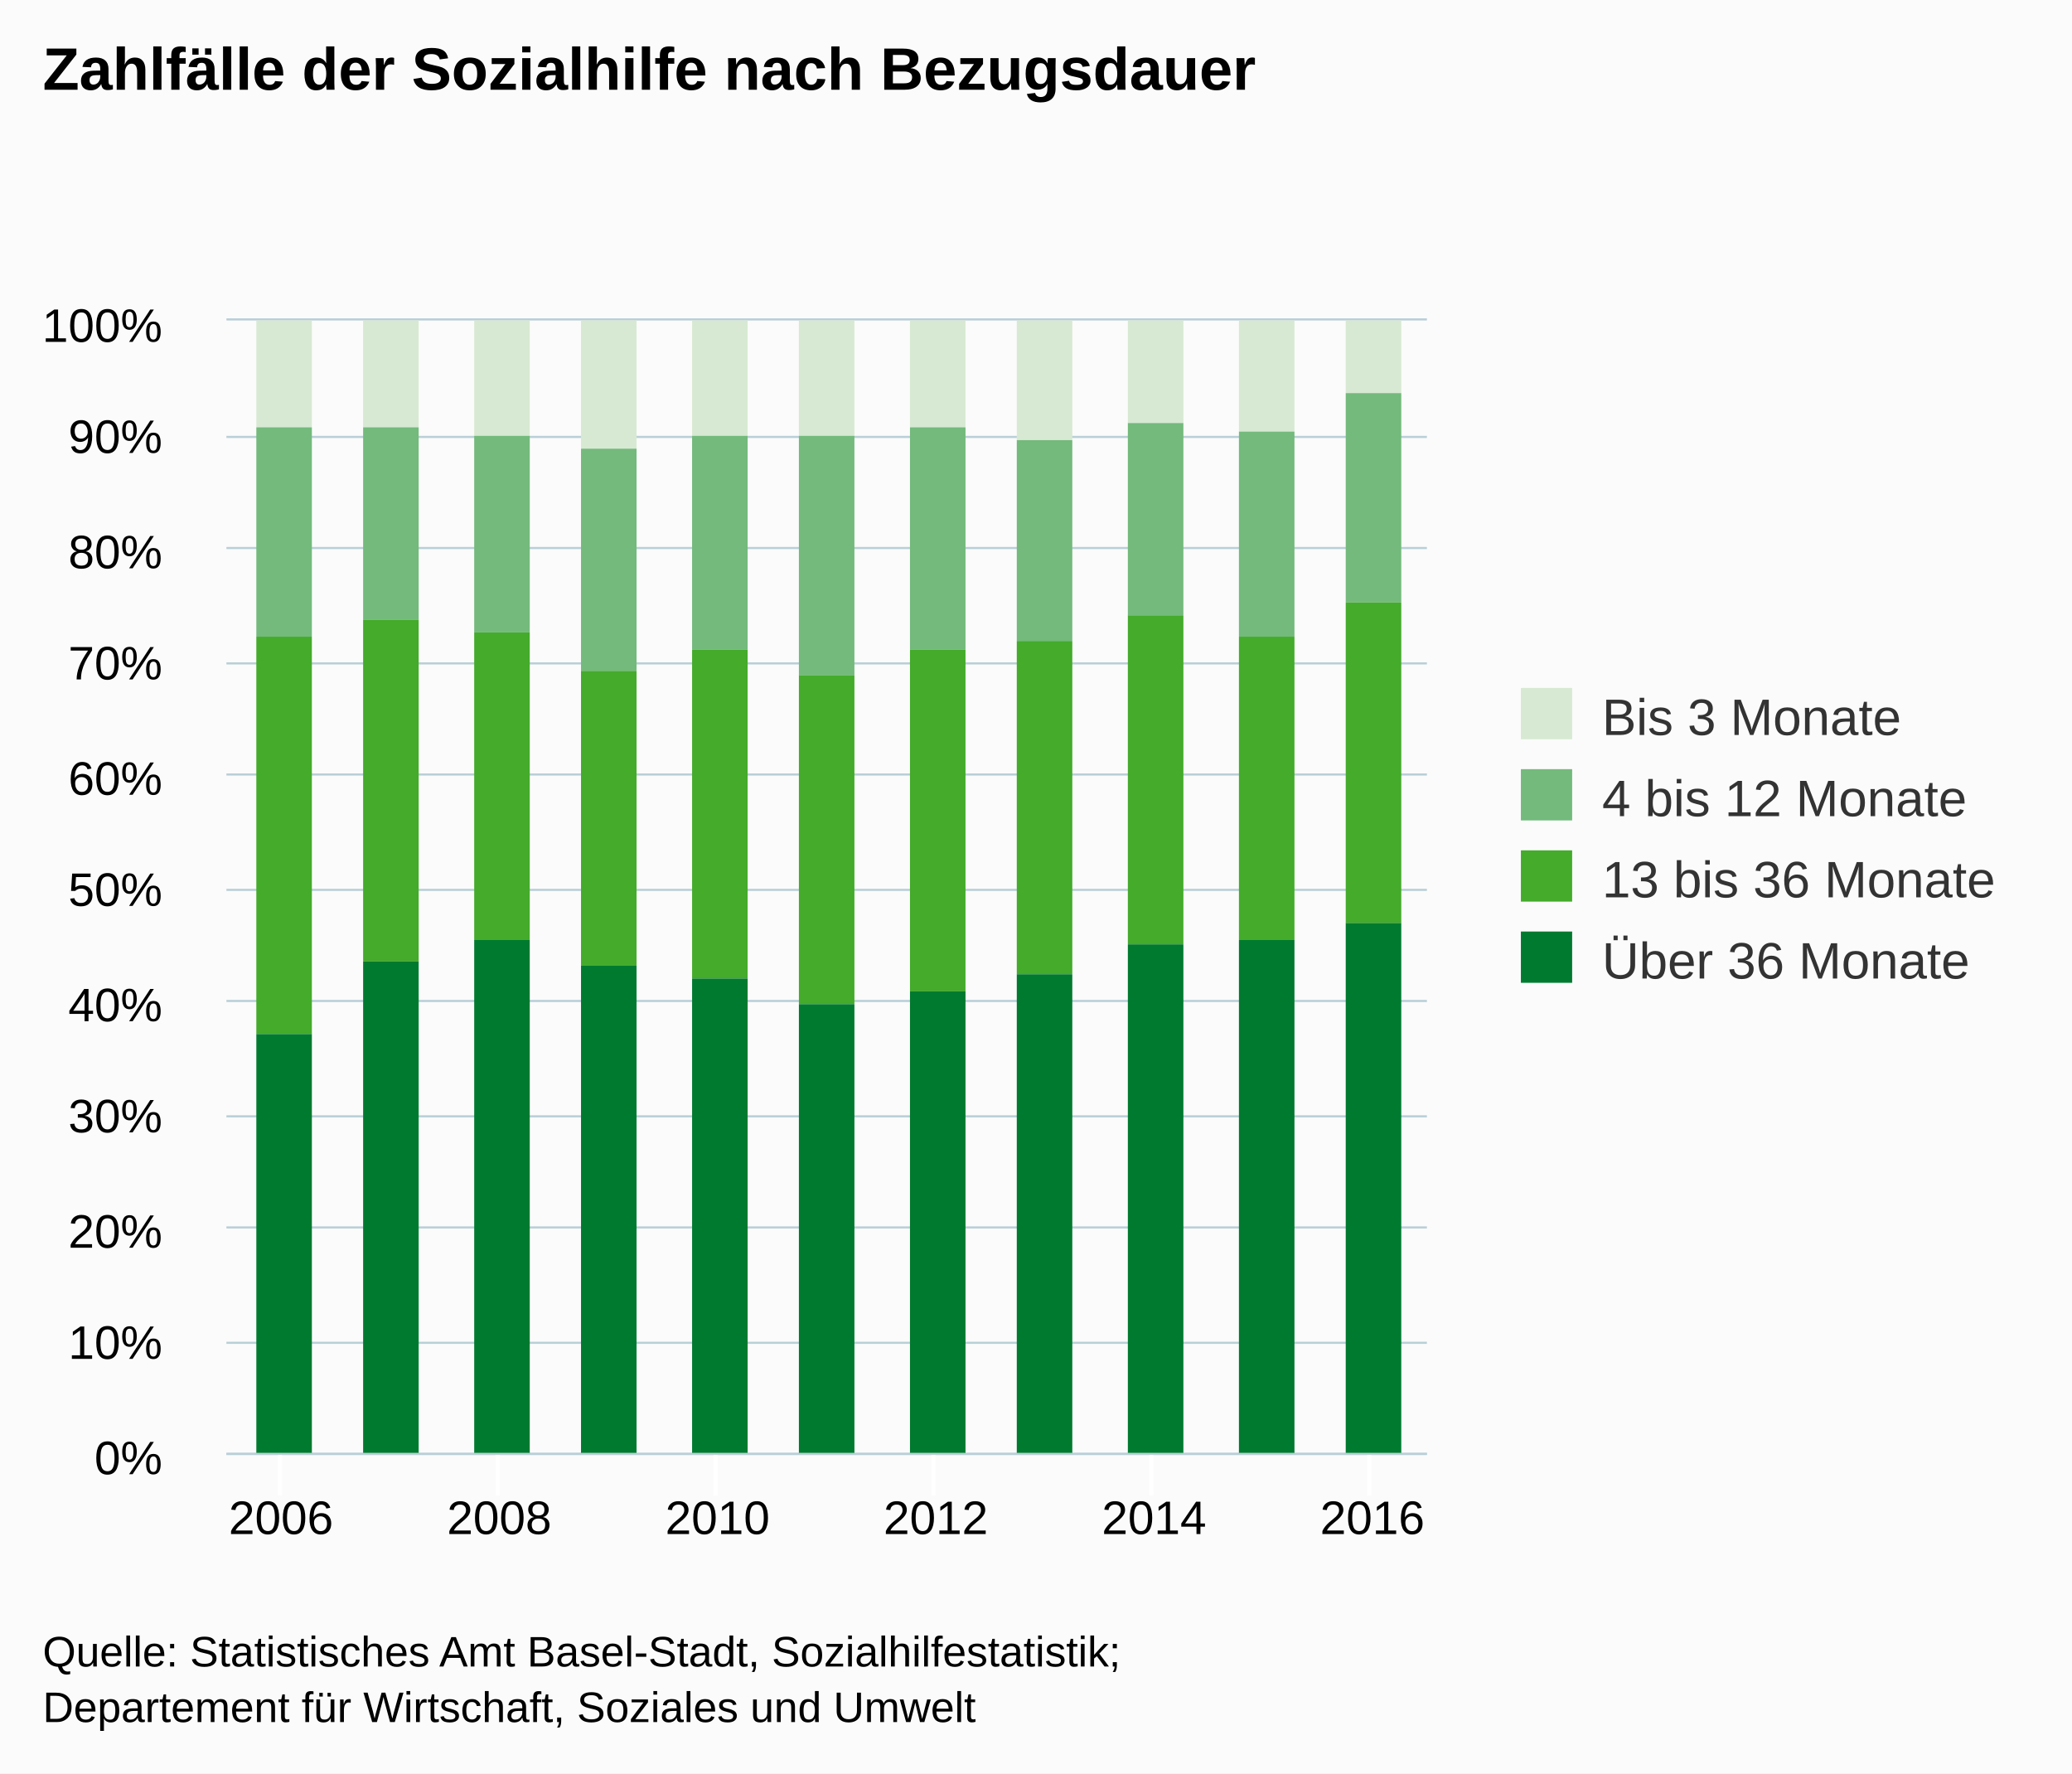
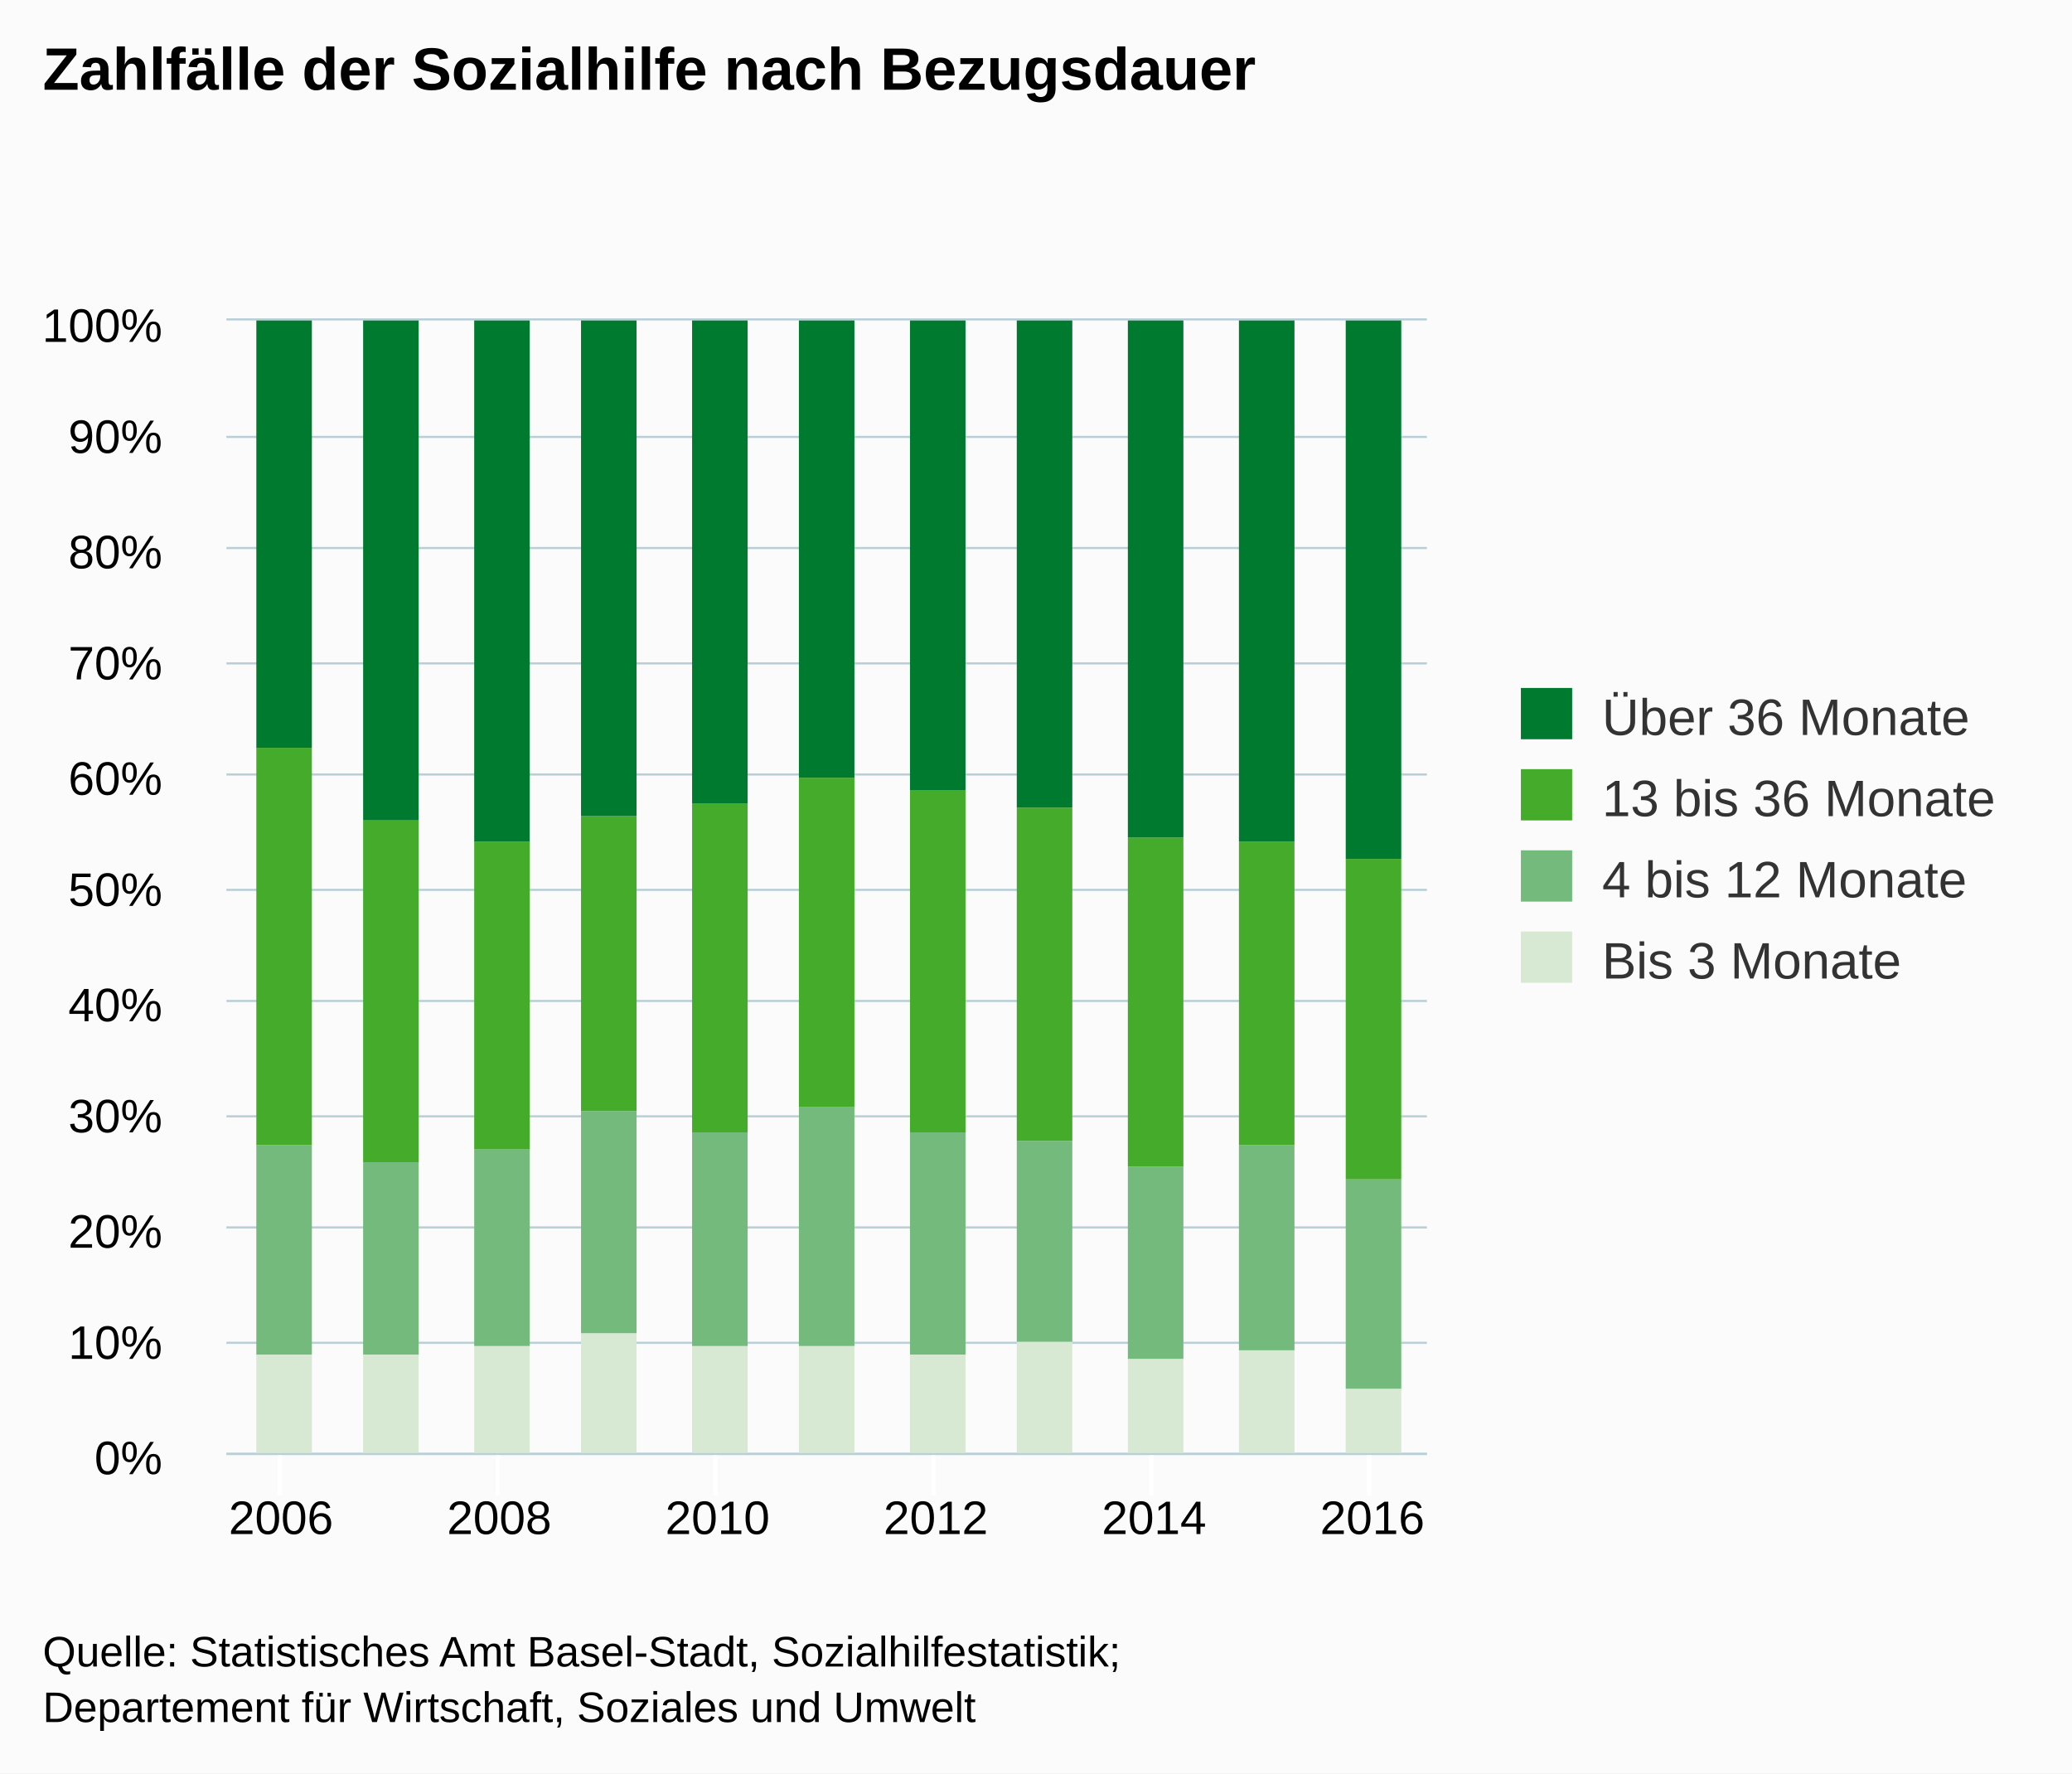
<svg xmlns="http://www.w3.org/2000/svg" version="1.1" class="highcharts-root" style="font-family:arial;font-size:12px;" viewBox="0 0 485 415">
  <defs>
    <clipPath>
      <rect x="0" y="0" width="281" height="265" fill="none" />
    </clipPath>
    <clipPath id="a">
      <rect x="0" y="0" width="281" height="265" fill="none" />
    </clipPath>
  </defs>
  <rect fill="#fbfbfb" class="highcharts-background" x="0" y="0" width="485" height="415" rx="0" ry="0" />
  <rect fill="none" class="highcharts-plot-background" x="53" y="75" width="281" height="265" />
  <g class="highcharts-pane-group" />
  <g class="highcharts-grid highcharts-xaxis-grid ">
    <path fill="none" class="highcharts-grid-line" d="M 65.5 75 L 65.5 340" opacity="1" />
    <path fill="none" class="highcharts-grid-line" d="M 116.5 75 L 116.5 340" opacity="1" />
    <path fill="none" class="highcharts-grid-line" d="M 167.5 75 L 167.5 340" opacity="1" />
    <path fill="none" class="highcharts-grid-line" d="M 218.5 75 L 218.5 340" opacity="1" />
    <path fill="none" class="highcharts-grid-line" d="M 269.5 75 L 269.5 340" opacity="1" />
    <path fill="none" class="highcharts-grid-line" d="M 320.5 75 L 320.5 340" opacity="1" />
  </g>
  <g class="highcharts-grid highcharts-yaxis-grid ">
    <path fill="none" stroke="#B9CFD7" stroke-width="0.5" class="highcharts-grid-line" d="M 53 340.25 L 334 340.25" opacity="1" />
    <path fill="none" stroke="#B9CFD7" stroke-width="0.5" class="highcharts-grid-line" d="M 53 314.25 L 334 314.25" opacity="1" />
    <path fill="none" stroke="#B9CFD7" stroke-width="0.5" class="highcharts-grid-line" d="M 53 287.25 L 334 287.25" opacity="1" />
    <path fill="none" stroke="#B9CFD7" stroke-width="0.5" class="highcharts-grid-line" d="M 53 261.25 L 334 261.25" opacity="1" />
    <path fill="none" stroke="#B9CFD7" stroke-width="0.5" class="highcharts-grid-line" d="M 53 234.25 L 334 234.25" opacity="1" />
    <path fill="none" stroke="#B9CFD7" stroke-width="0.5" class="highcharts-grid-line" d="M 53 208.25 L 334 208.25" opacity="1" />
    <path fill="none" stroke="#B9CFD7" stroke-width="0.5" class="highcharts-grid-line" d="M 53 181.25 L 334 181.25" opacity="1" />
    <path fill="none" stroke="#B9CFD7" stroke-width="0.5" class="highcharts-grid-line" d="M 53 155.25 L 334 155.25" opacity="1" />
    <path fill="none" stroke="#B9CFD7" stroke-width="0.5" class="highcharts-grid-line" d="M 53 128.25 L 334 128.25" opacity="1" />
    <path fill="none" stroke="#B9CFD7" stroke-width="0.5" class="highcharts-grid-line" d="M 53 102.25 L 334 102.25" opacity="1" />
    <path fill="none" stroke="#B9CFD7" stroke-width="0.5" class="highcharts-grid-line" d="M 53 74.75 L 334 74.75" opacity="1" />
  </g>
  <rect fill="none" class="highcharts-plot-border" x="53" y="75" width="281" height="265" />
  <g class="highcharts-axis highcharts-xaxis ">
    <path fill="none" class="highcharts-tick" stroke="#FFFFFF" stroke-width="1" d="M 65.5 340 L 65.5 350" opacity="1" />
    <path fill="none" class="highcharts-tick" stroke="#FFFFFF" stroke-width="1" d="M 116.5 340 L 116.5 350" opacity="1" />
    <path fill="none" class="highcharts-tick" stroke="#FFFFFF" stroke-width="1" d="M 167.5 340 L 167.5 350" opacity="1" />
    <path fill="none" class="highcharts-tick" stroke="#FFFFFF" stroke-width="1" d="M 218.5 340 L 218.5 350" opacity="1" />
    <path fill="none" class="highcharts-tick" stroke="#FFFFFF" stroke-width="1" d="M 269.5 340 L 269.5 350" opacity="1" />
    <path fill="none" class="highcharts-tick" stroke="#FFFFFF" stroke-width="1" d="M 320.5 340 L 320.5 350" opacity="1" />
    <path fill="none" class="highcharts-axis-line" stroke="#B9CFD7" stroke-width="0.5" d="M 53 340.25 L 334 340.25" />
  </g>
  <g class="highcharts-axis highcharts-yaxis ">
    <path fill="none" class="highcharts-axis-line" d="M 53 75 L 53 340" />
  </g>
  <g class="highcharts-series-group">
    <g class="highcharts-series highcharts-series-0 highcharts-column-series highcharts-color-undefined " transform="translate(53,75) scale(1 1)" clip-path="url(#a)">
-       <rect x="7" y="0" width="13" height="25" fill="#d7e9d2" class="highcharts-point" />
-       <rect x="32" y="0" width="13" height="25" fill="#d7e9d2" class="highcharts-point" />
-       <rect x="58" y="0" width="13" height="27" fill="#d7e9d2" class="highcharts-point" />
-       <rect x="83" y="0" width="13" height="30" fill="#d7e9d2" class="highcharts-point" />
-       <rect x="109" y="0" width="13" height="27" fill="#d7e9d2" class="highcharts-point" />
-       <rect x="134" y="0" width="13" height="27" fill="#d7e9d2" class="highcharts-point" />
-       <rect x="160" y="0" width="13" height="25" fill="#d7e9d2" class="highcharts-point" />
-       <rect x="185" y="0" width="13" height="28" fill="#d7e9d2" class="highcharts-point" />
-       <rect x="211" y="0" width="13" height="24" fill="#d7e9d2" class="highcharts-point" />
-       <rect x="237" y="0" width="13" height="26" fill="#d7e9d2" class="highcharts-point" />
-       <rect x="262" y="0" width="13" height="17" fill="#d7e9d2" class="highcharts-point" />
+       <rect x="7" y="242" width="13" height="24" fill="#d7e9d2" class="highcharts-point" />
+       <rect x="32" y="242" width="13" height="24" fill="#d7e9d2" class="highcharts-point" />
+       <rect x="58" y="240" width="13" height="26" fill="#d7e9d2" class="highcharts-point" />
+       <rect x="83" y="237" width="13" height="29" fill="#d7e9d2" class="highcharts-point" />
+       <rect x="109" y="240" width="13" height="26" fill="#d7e9d2" class="highcharts-point" />
+       <rect x="134" y="240" width="13" height="26" fill="#d7e9d2" class="highcharts-point" />
+       <rect x="160" y="242" width="13" height="24" fill="#d7e9d2" class="highcharts-point" />
+       <rect x="185" y="239" width="13" height="27" fill="#d7e9d2" class="highcharts-point" />
+       <rect x="211" y="243" width="13" height="23" fill="#d7e9d2" class="highcharts-point" />
+       <rect x="237" y="241" width="13" height="25" fill="#d7e9d2" class="highcharts-point" />
+       <rect x="262" y="250" width="13" height="16" fill="#d7e9d2" class="highcharts-point" />
    </g>
    <g class="highcharts-markers highcharts-series-0 highcharts-column-series highcharts-color-undefined " transform="translate(53,75) scale(1 1)" clip-path="none" />
    <g class="highcharts-series highcharts-series-1 highcharts-column-series highcharts-color-undefined " transform="translate(53,75) scale(1 1)" clip-path="url(#a)">
-       <rect x="7" y="25" width="13" height="49" fill="#73ba7c" class="highcharts-point" />
-       <rect x="32" y="25" width="13" height="45" fill="#73ba7c" class="highcharts-point" />
-       <rect x="58" y="27" width="13" height="46" fill="#73ba7c" class="highcharts-point" />
-       <rect x="83" y="30" width="13" height="52" fill="#73ba7c" class="highcharts-point" />
-       <rect x="109" y="27" width="13" height="50" fill="#73ba7c" class="highcharts-point" />
-       <rect x="134" y="27" width="13" height="56" fill="#73ba7c" class="highcharts-point" />
-       <rect x="160" y="25" width="13" height="52" fill="#73ba7c" class="highcharts-point" />
-       <rect x="185" y="28" width="13" height="47" fill="#73ba7c" class="highcharts-point" />
-       <rect x="211" y="24" width="13" height="45" fill="#73ba7c" class="highcharts-point" />
-       <rect x="237" y="26" width="13" height="48" fill="#73ba7c" class="highcharts-point" />
-       <rect x="262" y="17" width="13" height="49" fill="#73ba7c" class="highcharts-point" />
+       <rect x="7" y="193" width="13" height="49" fill="#73ba7c" class="highcharts-point" />
+       <rect x="32" y="197" width="13" height="45" fill="#73ba7c" class="highcharts-point" />
+       <rect x="58" y="194" width="13" height="46" fill="#73ba7c" class="highcharts-point" />
+       <rect x="83" y="185" width="13" height="52" fill="#73ba7c" class="highcharts-point" />
+       <rect x="109" y="190" width="13" height="50" fill="#73ba7c" class="highcharts-point" />
+       <rect x="134" y="184" width="13" height="56" fill="#73ba7c" class="highcharts-point" />
+       <rect x="160" y="190" width="13" height="52" fill="#73ba7c" class="highcharts-point" />
+       <rect x="185" y="192" width="13" height="47" fill="#73ba7c" class="highcharts-point" />
+       <rect x="211" y="198" width="13" height="45" fill="#73ba7c" class="highcharts-point" />
+       <rect x="237" y="193" width="13" height="48" fill="#73ba7c" class="highcharts-point" />
+       <rect x="262" y="201" width="13" height="49" fill="#73ba7c" class="highcharts-point" />
    </g>
    <g class="highcharts-markers highcharts-series-1 highcharts-column-series highcharts-color-undefined " transform="translate(53,75) scale(1 1)" clip-path="none" />
    <g class="highcharts-series highcharts-series-2 highcharts-column-series highcharts-color-undefined " transform="translate(53,75) scale(1 1)" clip-path="url(#a)">
-       <rect x="7" y="74" width="13" height="93" fill="#44ab2b" class="highcharts-point" />
-       <rect x="32" y="70" width="13" height="80" fill="#44ab2b" class="highcharts-point" />
-       <rect x="58" y="73" width="13" height="72" fill="#44ab2b" class="highcharts-point" />
-       <rect x="83" y="82" width="13" height="69" fill="#44ab2b" class="highcharts-point" />
-       <rect x="109" y="77" width="13" height="77" fill="#44ab2b" class="highcharts-point" />
-       <rect x="134" y="83" width="13" height="77" fill="#44ab2b" class="highcharts-point" />
-       <rect x="160" y="77" width="13" height="80" fill="#44ab2b" class="highcharts-point" />
-       <rect x="185" y="75" width="13" height="78" fill="#44ab2b" class="highcharts-point" />
-       <rect x="211" y="69" width="13" height="77" fill="#44ab2b" class="highcharts-point" />
-       <rect x="237" y="74" width="13" height="71" fill="#44ab2b" class="highcharts-point" />
-       <rect x="262" y="66" width="13" height="75" fill="#44ab2b" class="highcharts-point" />
+       <rect x="7" y="100" width="13" height="93" fill="#44ab2b" class="highcharts-point" />
+       <rect x="32" y="117" width="13" height="80" fill="#44ab2b" class="highcharts-point" />
+       <rect x="58" y="122" width="13" height="72" fill="#44ab2b" class="highcharts-point" />
+       <rect x="83" y="116" width="13" height="69" fill="#44ab2b" class="highcharts-point" />
+       <rect x="109" y="113" width="13" height="77" fill="#44ab2b" class="highcharts-point" />
+       <rect x="134" y="107" width="13" height="77" fill="#44ab2b" class="highcharts-point" />
+       <rect x="160" y="110" width="13" height="80" fill="#44ab2b" class="highcharts-point" />
+       <rect x="185" y="114" width="13" height="78" fill="#44ab2b" class="highcharts-point" />
+       <rect x="211" y="121" width="13" height="77" fill="#44ab2b" class="highcharts-point" />
+       <rect x="237" y="122" width="13" height="71" fill="#44ab2b" class="highcharts-point" />
+       <rect x="262" y="126" width="13" height="75" fill="#44ab2b" class="highcharts-point" />
    </g>
    <g class="highcharts-markers highcharts-series-2 highcharts-column-series highcharts-color-undefined " transform="translate(53,75) scale(1 1)" clip-path="none" />
    <g class="highcharts-series highcharts-series-3 highcharts-column-series highcharts-color-undefined " transform="translate(53,75) scale(1 1)" clip-path="url(#a)">
-       <rect x="7" y="167" width="13" height="99" fill="#007a2f" class="highcharts-point" />
-       <rect x="32" y="150" width="13" height="116" fill="#007a2f" class="highcharts-point" />
-       <rect x="58" y="145" width="13" height="121" fill="#007a2f" class="highcharts-point" />
-       <rect x="83" y="151" width="13" height="115" fill="#007a2f" class="highcharts-point" />
-       <rect x="109" y="154" width="13" height="112" fill="#007a2f" class="highcharts-point" />
-       <rect x="134" y="160" width="13" height="106" fill="#007a2f" class="highcharts-point" />
-       <rect x="160" y="157" width="13" height="109" fill="#007a2f" class="highcharts-point" />
-       <rect x="185" y="153" width="13" height="113" fill="#007a2f" class="highcharts-point" />
-       <rect x="211" y="146" width="13" height="120" fill="#007a2f" class="highcharts-point" />
-       <rect x="237" y="145" width="13" height="121" fill="#007a2f" class="highcharts-point" />
-       <rect x="262" y="141" width="13" height="125" fill="#007a2f" class="highcharts-point" />
+       <rect x="7" y="0" width="13" height="100" fill="#007a2f" class="highcharts-point" />
+       <rect x="32" y="0" width="13" height="117" fill="#007a2f" class="highcharts-point" />
+       <rect x="58" y="0" width="13" height="122" fill="#007a2f" class="highcharts-point" />
+       <rect x="83" y="0" width="13" height="116" fill="#007a2f" class="highcharts-point" />
+       <rect x="109" y="0" width="13" height="113" fill="#007a2f" class="highcharts-point" />
+       <rect x="134" y="0" width="13" height="107" fill="#007a2f" class="highcharts-point" />
+       <rect x="160" y="0" width="13" height="110" fill="#007a2f" class="highcharts-point" />
+       <rect x="185" y="0" width="13" height="114" fill="#007a2f" class="highcharts-point" />
+       <rect x="211" y="0" width="13" height="121" fill="#007a2f" class="highcharts-point" />
+       <rect x="237" y="0" width="13" height="122" fill="#007a2f" class="highcharts-point" />
+       <rect x="262" y="0" width="13" height="126" fill="#007a2f" class="highcharts-point" />
    </g>
    <g class="highcharts-markers highcharts-series-3 highcharts-column-series highcharts-color-undefined " transform="translate(53,75) scale(1 1)" clip-path="none" />
  </g>
  <text x="10" text-anchor="start" class="highcharts-title" style="color:#000000;font-size:14px;font-weight:bold;fill:#000000;" y="21">
    <tspan>Zahlfälle der Sozialhilfe nach Bezugsdauer</tspan>
  </text>
  <g class="highcharts-legend" transform="translate(346,154)">
    <rect fill="none" class="highcharts-legend-box" rx="0" ry="0" x="0" y="0" width="129" height="87" visibility="visible" />
    <g>
      <g>
-         <g class="highcharts-legend-item highcharts-column-series highcharts-color-undefined highcharts-series-0" transform="translate(8,3)">
+         <g class="highcharts-legend-item highcharts-column-series highcharts-color-undefined highcharts-series-3" transform="translate(8,3)">
          <text x="21" style="color:#333333;font-size:12px;font-weight:normal;cursor:pointer;fill:#333333;" text-anchor="start" y="15">
-             <tspan>Bis 3 Monate</tspan>
+             <tspan>Über 36 Monate</tspan>
          </text>
-           <rect x="2" y="4" width="12" height="12" fill="#d7e9d2" class="highcharts-point" />
+           <rect x="2" y="4" width="12" height="12" fill="#007a2f" class="highcharts-point" />
        </g>
-         <g class="highcharts-legend-item highcharts-column-series highcharts-color-undefined highcharts-series-1" transform="translate(8,22)">
+         <g class="highcharts-legend-item highcharts-column-series highcharts-color-undefined highcharts-series-2" transform="translate(8,22)">
+           <text x="21" y="15" style="color:#333333;font-size:12px;font-weight:normal;cursor:pointer;fill:#333333;" text-anchor="start">
+             <tspan>13 bis 36 Monate</tspan>
+           </text>
+           <rect x="2" y="4" width="12" height="12" fill="#44ab2b" class="highcharts-point" />
+         </g>
+         <g class="highcharts-legend-item highcharts-column-series highcharts-color-undefined highcharts-series-1" transform="translate(8,41)">
          <text x="21" y="15" style="color:#333333;font-size:12px;font-weight:normal;cursor:pointer;fill:#333333;" text-anchor="start">
            <tspan>4 bis 12 Monate</tspan>
          </text>
          <rect x="2" y="4" width="12" height="12" fill="#73ba7c" class="highcharts-point" />
        </g>
-         <g class="highcharts-legend-item highcharts-column-series highcharts-color-undefined highcharts-series-2" transform="translate(8,41)">
+         <g class="highcharts-legend-item highcharts-column-series highcharts-color-undefined highcharts-series-0" transform="translate(8,60)">
          <text x="21" y="15" style="color:#333333;font-size:12px;font-weight:normal;cursor:pointer;fill:#333333;" text-anchor="start">
-             <tspan>13 bis 36 Monate</tspan>
+             <tspan>Bis 3 Monate</tspan>
          </text>
-           <rect x="2" y="4" width="12" height="12" fill="#44ab2b" class="highcharts-point" />
-         </g>
-         <g class="highcharts-legend-item highcharts-column-series highcharts-color-undefined highcharts-series-3" transform="translate(8,60)">
-           <text x="21" y="15" style="color:#333333;font-size:12px;font-weight:normal;cursor:pointer;fill:#333333;" text-anchor="start">
-             <tspan>Über 36 Monate</tspan>
-           </text>
-           <rect x="2" y="4" width="12" height="12" fill="#007a2f" class="highcharts-point" />
+           <rect x="2" y="4" width="12" height="12" fill="#d7e9d2" class="highcharts-point" />
        </g>
      </g>
    </g>
  </g>
  <g class="highcharts-axis-labels highcharts-xaxis-labels ">
    <text x="65.773" style="color:#000000;cursor:default;font-size:11px;fill:#000000;" text-anchor="middle" transform="translate(0,0)" y="359" opacity="1">
      <tspan>2006</tspan>
    </text>
    <text x="116.864" style="color:#000000;cursor:default;font-size:11px;fill:#000000;" text-anchor="middle" transform="translate(0,0)" y="359" opacity="1">
      <tspan>2008</tspan>
    </text>
    <text x="167.955" style="color:#000000;cursor:default;font-size:11px;fill:#000000;" text-anchor="middle" transform="translate(0,0)" y="359" opacity="1">
      <tspan>2010</tspan>
    </text>
    <text x="219.045" style="color:#000000;cursor:default;font-size:11px;fill:#000000;" text-anchor="middle" transform="translate(0,0)" y="359" opacity="1">
      <tspan>2012</tspan>
    </text>
    <text x="270.136" style="color:#000000;cursor:default;font-size:11px;fill:#000000;" text-anchor="middle" transform="translate(0,0)" y="359" opacity="1">
      <tspan>2014</tspan>
    </text>
    <text x="321.227" style="color:#000000;cursor:default;font-size:11px;fill:#000000;" text-anchor="middle" transform="translate(0,0)" y="359" opacity="1">
      <tspan>2016</tspan>
    </text>
  </g>
  <g class="highcharts-axis-labels highcharts-yaxis-labels ">
    <text x="38" style="color:#000000;cursor:default;font-size:11px;fill:#000000;" text-anchor="end" transform="translate(0,0)" y="345" opacity="1">
      <tspan>0%</tspan>
    </text>
    <text x="38" style="color:#000000;cursor:default;font-size:11px;fill:#000000;" text-anchor="end" transform="translate(0,0)" y="318" opacity="1">
      <tspan>10%</tspan>
    </text>
    <text x="38" style="color:#000000;cursor:default;font-size:11px;fill:#000000;" text-anchor="end" transform="translate(0,0)" y="292" opacity="1">
      <tspan>20%</tspan>
    </text>
    <text x="38" style="color:#000000;cursor:default;font-size:11px;fill:#000000;" text-anchor="end" transform="translate(0,0)" y="265" opacity="1">
      <tspan>30%</tspan>
    </text>
    <text x="38" style="color:#000000;cursor:default;font-size:11px;fill:#000000;" text-anchor="end" transform="translate(0,0)" y="239" opacity="1">
      <tspan>40%</tspan>
    </text>
    <text x="38" style="color:#000000;cursor:default;font-size:11px;fill:#000000;" text-anchor="end" transform="translate(0,0)" y="212" opacity="1">
      <tspan>50%</tspan>
    </text>
    <text x="38" style="color:#000000;cursor:default;font-size:11px;fill:#000000;" text-anchor="end" transform="translate(0,0)" y="186" opacity="1">
      <tspan>60%</tspan>
    </text>
    <text x="38" style="color:#000000;cursor:default;font-size:11px;fill:#000000;" text-anchor="end" transform="translate(0,0)" y="159" opacity="1">
      <tspan>70%</tspan>
    </text>
    <text x="38" style="color:#000000;cursor:default;font-size:11px;fill:#000000;" text-anchor="end" transform="translate(0,0)" y="133" opacity="1">
      <tspan>80%</tspan>
    </text>
    <text x="38" style="color:#000000;cursor:default;font-size:11px;fill:#000000;" text-anchor="end" transform="translate(0,0)" y="106" opacity="1">
      <tspan>90%</tspan>
    </text>
    <text x="38" style="color:#000000;cursor:default;font-size:11px;fill:#000000;" text-anchor="end" transform="translate(0,0)" y="80" opacity="1">
      <tspan>100%</tspan>
    </text>
  </g>
  <text x="10" class="highcharts-credits" text-anchor="start" style="cursor:default;color:#000000;font-size:10px;fill:#000000;" y="390">
    <tspan>Quelle: Statistisches Amt Basel-Stadt, Sozialhilfestatistik;</tspan>
    <tspan x="10" dy="13">Departement für Wirtschaft, Soziales und Umwelt</tspan>
  </text>
</svg>
